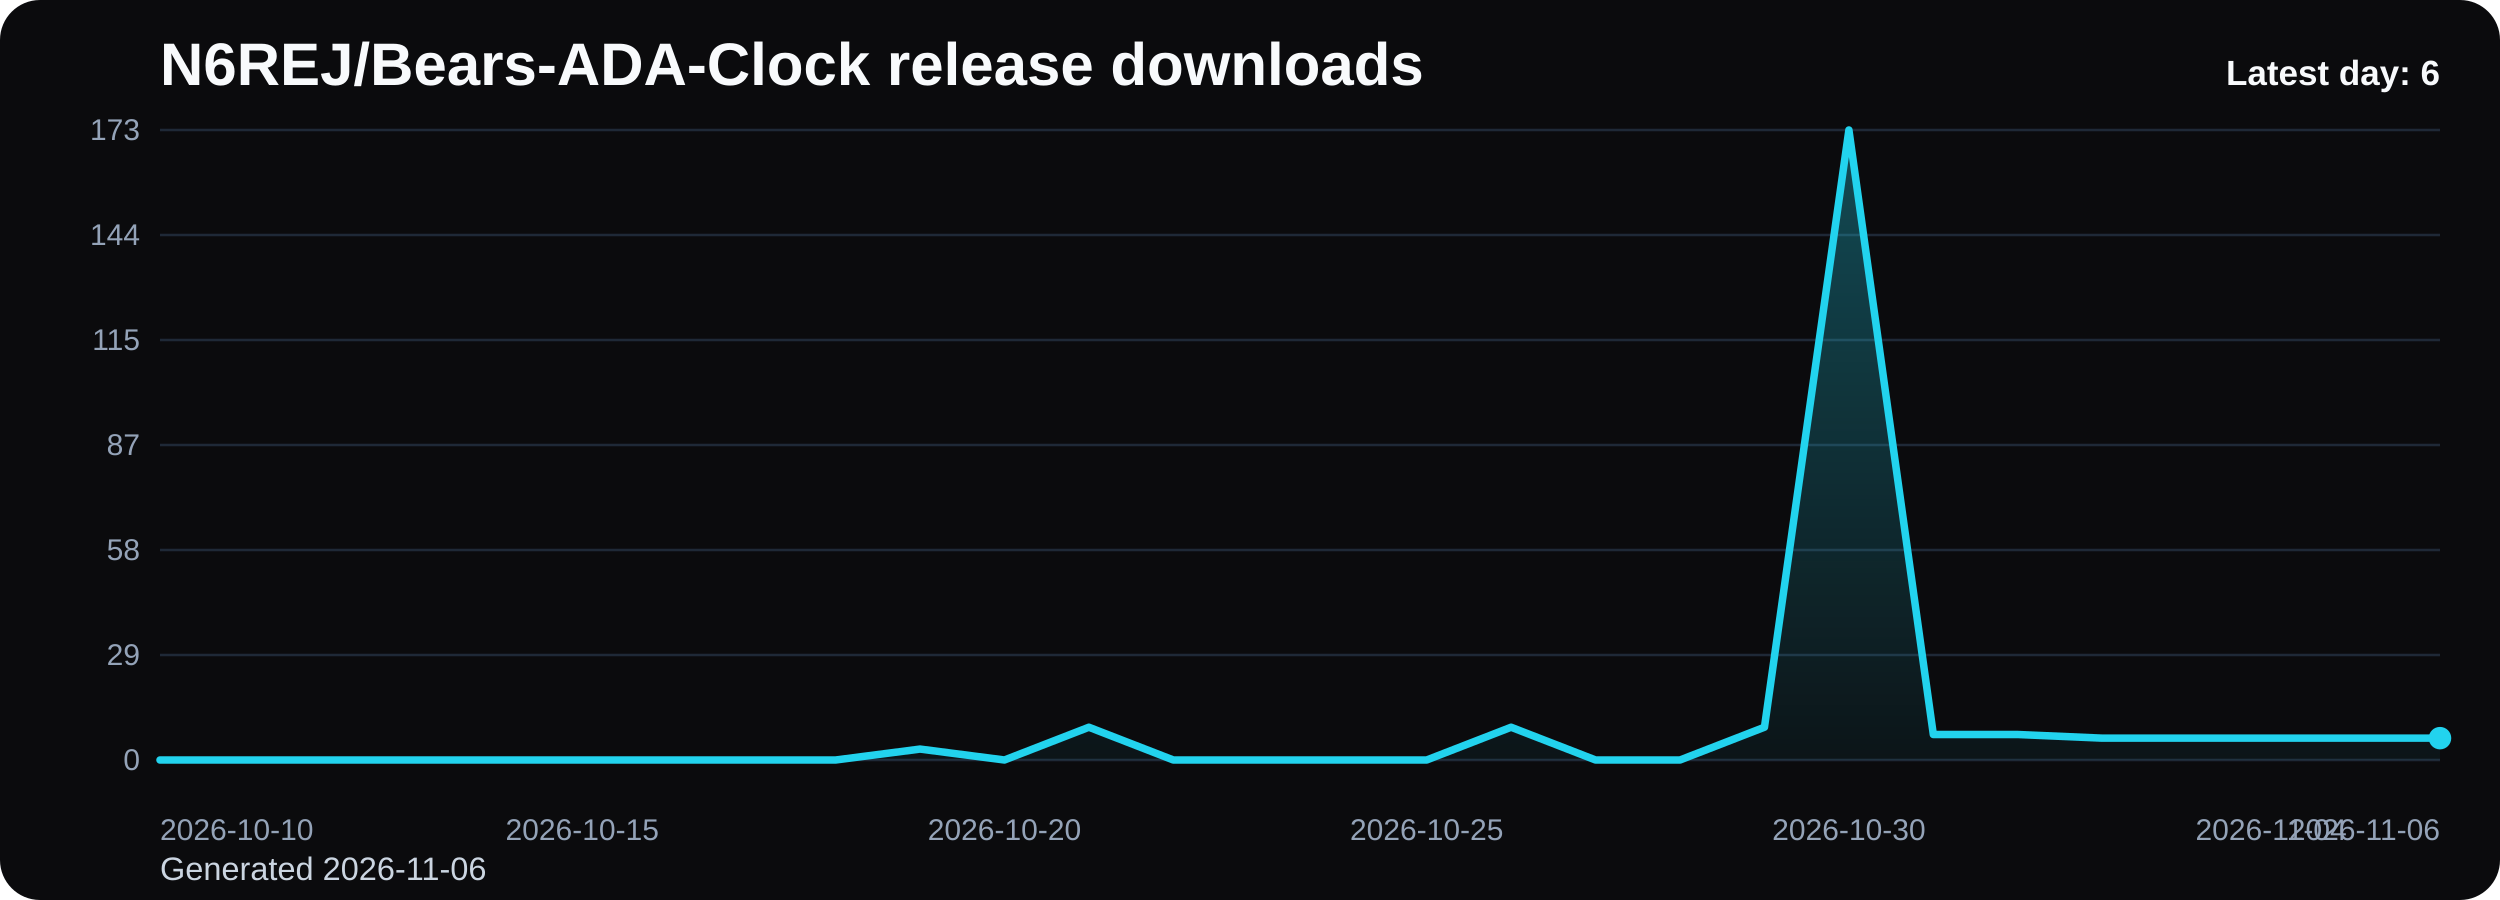
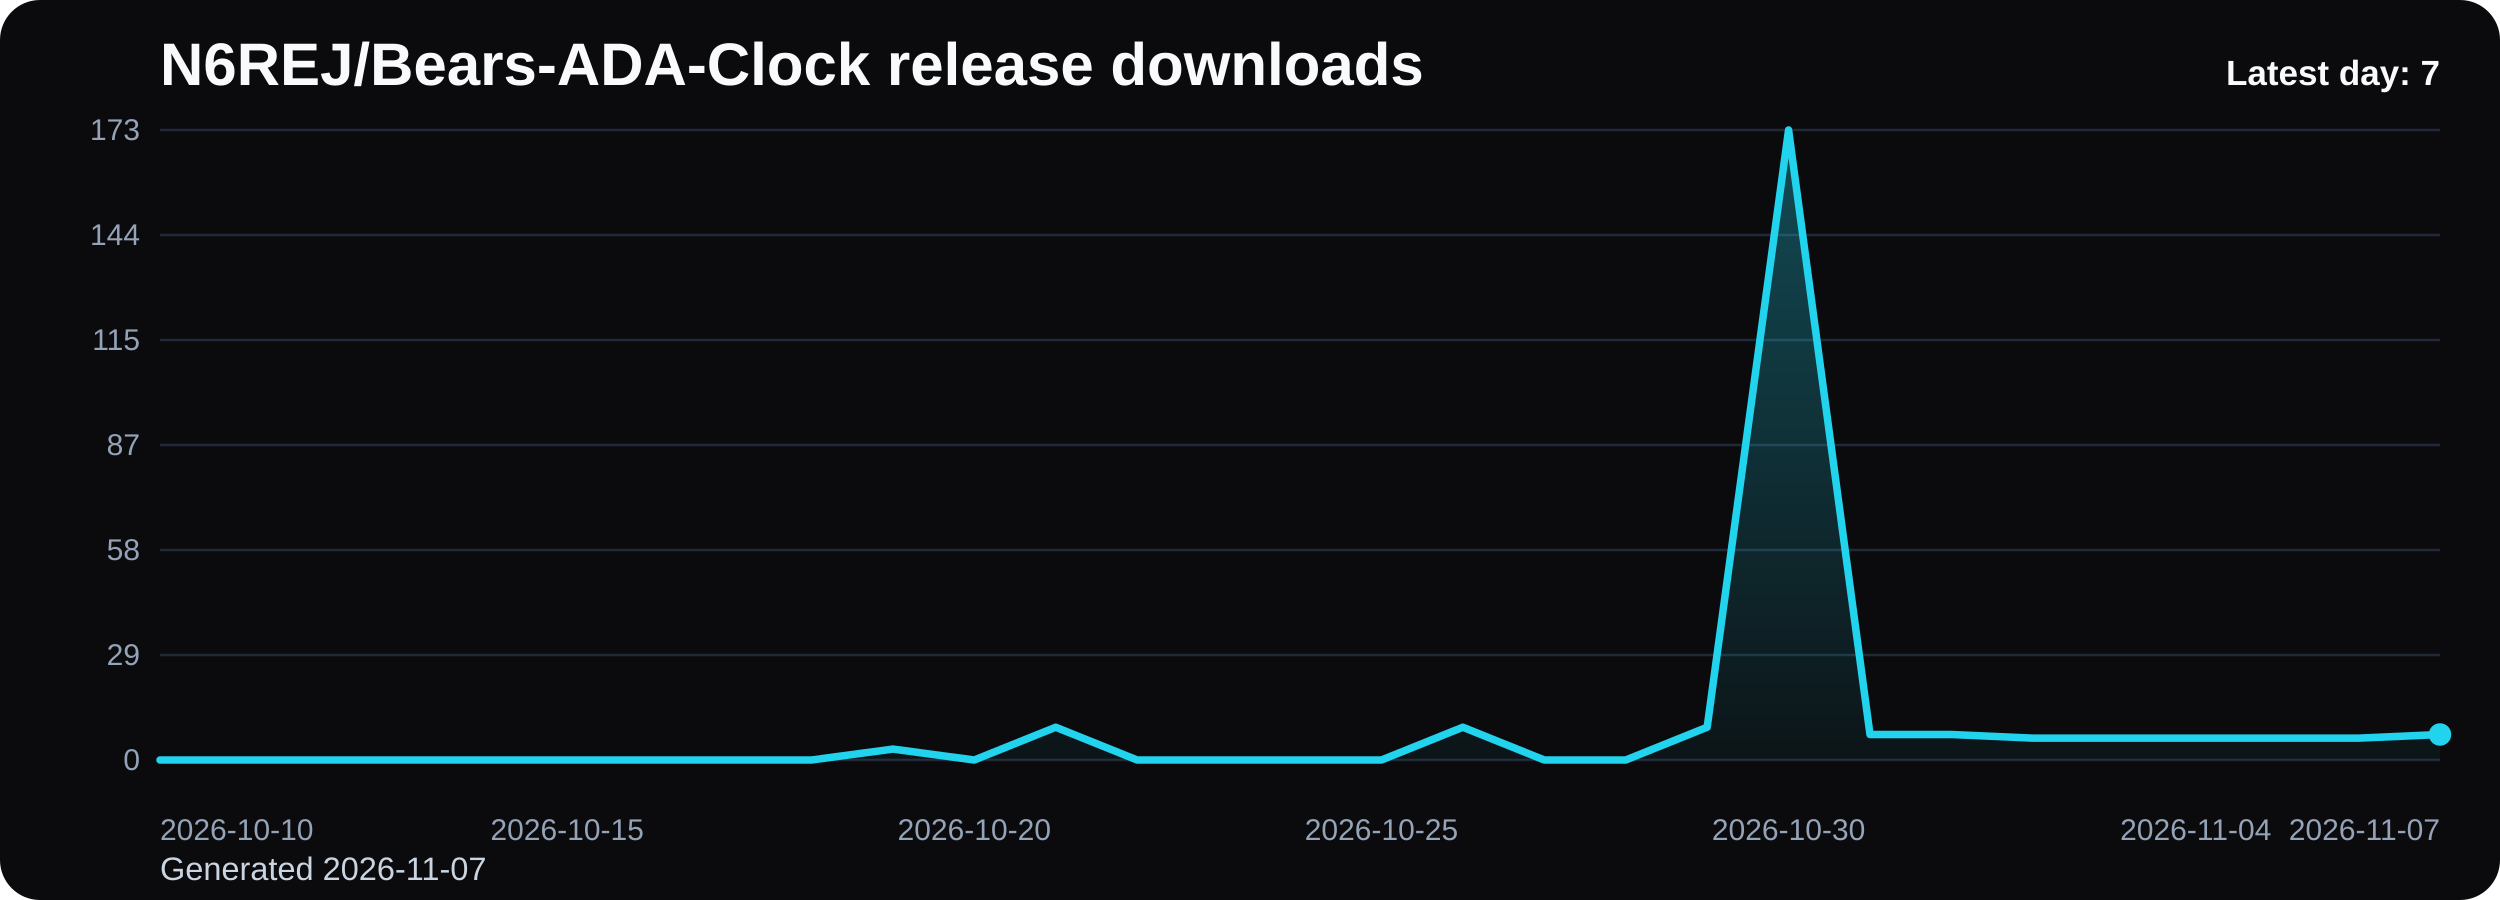
<svg xmlns="http://www.w3.org/2000/svg" viewBox="0 0 1000 360" role="img" aria-label="N6REJ/Bears-ADA-Clock release downloads chart">
  <defs>
    <linearGradient id="fill-daily-black" x1="0" y1="0" x2="0" y2="1">
      <stop offset="0%" stop-color="#22d3ee" stop-opacity="0.32" />
      <stop offset="100%" stop-color="#22d3ee" stop-opacity="0.05" />
    </linearGradient>
    <style>
      .bg { fill: #0b0b0d; }
      .title { font: 700 24px Arial, sans-serif; fill: #f8fafc; }
      .sub { font: 400 13px Arial, sans-serif; fill: #cbd5e1; }
      .grid { stroke: #1f2937; stroke-width: 1; }
      .axis { font: 400 12px Arial, sans-serif; fill: #94a3b8; }
      .line { fill: none; stroke: #22d3ee; stroke-width: 3; stroke-linecap: round; stroke-linejoin: round; }
      .dot { fill: #22d3ee; }
      .value { font: 600 11px Arial, sans-serif; fill: #cbd5e1; }
      .latest { font: 700 14px Arial, sans-serif; fill: #f8fafc; }
    </style>
  </defs>
  <rect class="bg" x="0" y="0" width="1000" height="360" rx="16" />
  <text class="title" x="64" y="34">N6REJ/Bears-ADA-Clock release downloads</text>
-   <text class="sub" x="64" y="352">Generated 2026-11-06</text>
+   <text class="sub" x="64" y="352">Generated 2026-11-07</text>
  <line x1="64" y1="52.00" x2="976" y2="52.00" class="grid" />
  <text x="56" y="56.00" text-anchor="end" class="axis">173</text>
  <line x1="64" y1="94.00" x2="976" y2="94.00" class="grid" />
  <text x="56" y="98.00" text-anchor="end" class="axis">144</text>
  <line x1="64" y1="136.00" x2="976" y2="136.00" class="grid" />
  <text x="56" y="140.00" text-anchor="end" class="axis">115</text>
  <line x1="64" y1="178.00" x2="976" y2="178.00" class="grid" />
  <text x="56" y="182.00" text-anchor="end" class="axis">87</text>
  <line x1="64" y1="220.00" x2="976" y2="220.00" class="grid" />
  <text x="56" y="224.00" text-anchor="end" class="axis">58</text>
  <line x1="64" y1="262.00" x2="976" y2="262.00" class="grid" />
  <text x="56" y="266.00" text-anchor="end" class="axis">29</text>
  <line x1="64" y1="304.00" x2="976" y2="304.00" class="grid" />
  <text x="56" y="308.00" text-anchor="end" class="axis">0</text>
-   <path d="M 64.00 304 L 64.00 304.00 L 97.78 304.00 L 131.56 304.00 L 165.33 304.00 L 199.11 304.00 L 232.89 304.00 L 266.67 304.00 L 300.44 304.00 L 334.22 304.00 L 368.00 299.63 L 401.78 304.00 L 435.56 290.89 L 469.33 304.00 L 503.11 304.00 L 536.89 304.00 L 570.67 304.00 L 604.44 290.89 L 638.22 304.00 L 672.00 304.00 L 705.78 290.89 L 739.56 52.00 L 773.33 293.80 L 807.11 293.80 L 840.89 295.26 L 874.67 295.26 L 908.44 295.26 L 942.22 295.26 L 976.00 295.26 L 976.00 304 Z" fill="url(#fill-daily-black)" />
-   <polyline class="line" points="64.00,304.00 97.78,304.00 131.56,304.00 165.33,304.00 199.11,304.00 232.89,304.00 266.67,304.00 300.44,304.00 334.22,304.00 368.00,299.63 401.78,304.00 435.56,290.89 469.33,304.00 503.11,304.00 536.89,304.00 570.67,304.00 604.44,290.89 638.22,304.00 672.00,304.00 705.78,290.89 739.56,52.00 773.33,293.80 807.11,293.80 840.89,295.26 874.67,295.26 908.44,295.26 942.22,295.26 976.00,295.26" />
-   <circle class="dot" cx="976.00" cy="295.26" r="4.5" />
+   <path d="M 64.00 304 L 64.00 304.00 L 96.57 304.00 L 129.14 304.00 L 161.71 304.00 L 194.29 304.00 L 226.86 304.00 L 259.43 304.00 L 292.00 304.00 L 324.57 304.00 L 357.14 299.63 L 389.71 304.00 L 422.29 290.89 L 454.86 304.00 L 487.43 304.00 L 520.00 304.00 L 552.57 304.00 L 585.14 290.89 L 617.71 304.00 L 650.29 304.00 L 682.86 290.89 L 715.43 52.00 L 748.00 293.80 L 780.57 293.80 L 813.14 295.26 L 845.71 295.26 L 878.29 295.26 L 910.86 295.26 L 943.43 295.26 L 976.00 293.80 L 976.00 304 Z" fill="url(#fill-daily-black)" />
+   <polyline class="line" points="64.00,304.00 96.57,304.00 129.14,304.00 161.71,304.00 194.29,304.00 226.86,304.00 259.43,304.00 292.00,304.00 324.57,304.00 357.14,299.63 389.71,304.00 422.29,290.89 454.86,304.00 487.43,304.00 520.00,304.00 552.57,304.00 585.14,290.89 617.71,304.00 650.29,304.00 682.86,290.89 715.43,52.00 748.00,293.80 780.57,293.80 813.14,295.26 845.71,295.26 878.29,295.26 910.86,295.26 943.43,295.26 976.00,293.80" />
+   <circle class="dot" cx="976.00" cy="293.80" r="4.5" />
  <text class="axis" x="64.00" y="336" text-anchor="start">2026-10-10</text>
-   <text class="axis" x="232.89" y="336" text-anchor="middle">2026-10-15</text>
-   <text class="axis" x="401.78" y="336" text-anchor="middle">2026-10-20</text>
-   <text class="axis" x="570.67" y="336" text-anchor="middle">2026-10-25</text>
-   <text class="axis" x="739.56" y="336" text-anchor="middle">2026-10-30</text>
-   <text class="axis" x="908.44" y="336" text-anchor="middle">2026-11-04</text>
-   <text class="axis" x="976.00" y="336" text-anchor="end">2026-11-06</text>
-   <text class="latest" x="976" y="34" text-anchor="end">Latest day: 6</text>
+   <text class="axis" x="226.86" y="336" text-anchor="middle">2026-10-15</text>
+   <text class="axis" x="389.71" y="336" text-anchor="middle">2026-10-20</text>
+   <text class="axis" x="552.57" y="336" text-anchor="middle">2026-10-25</text>
+   <text class="axis" x="715.43" y="336" text-anchor="middle">2026-10-30</text>
+   <text class="axis" x="878.29" y="336" text-anchor="middle">2026-11-04</text>
+   <text class="axis" x="976.00" y="336" text-anchor="end">2026-11-07</text>
+   <text class="latest" x="976" y="34" text-anchor="end">Latest day: 7</text>
</svg>
